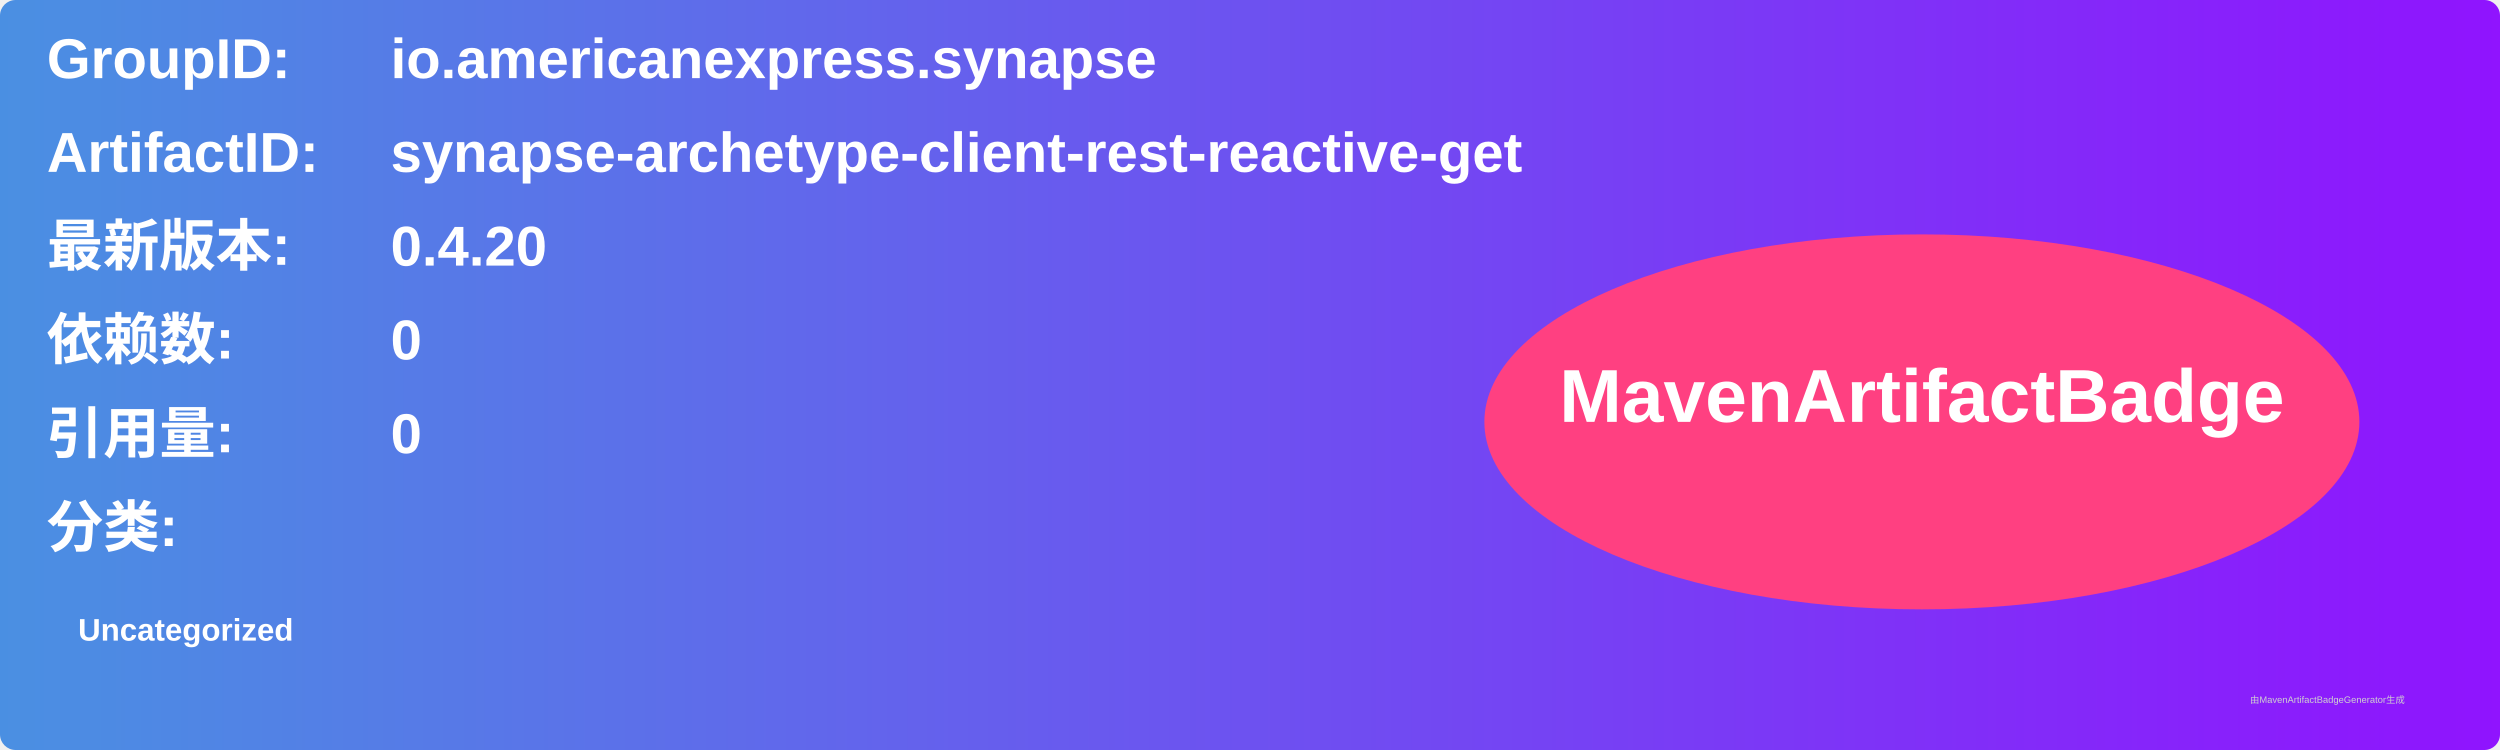
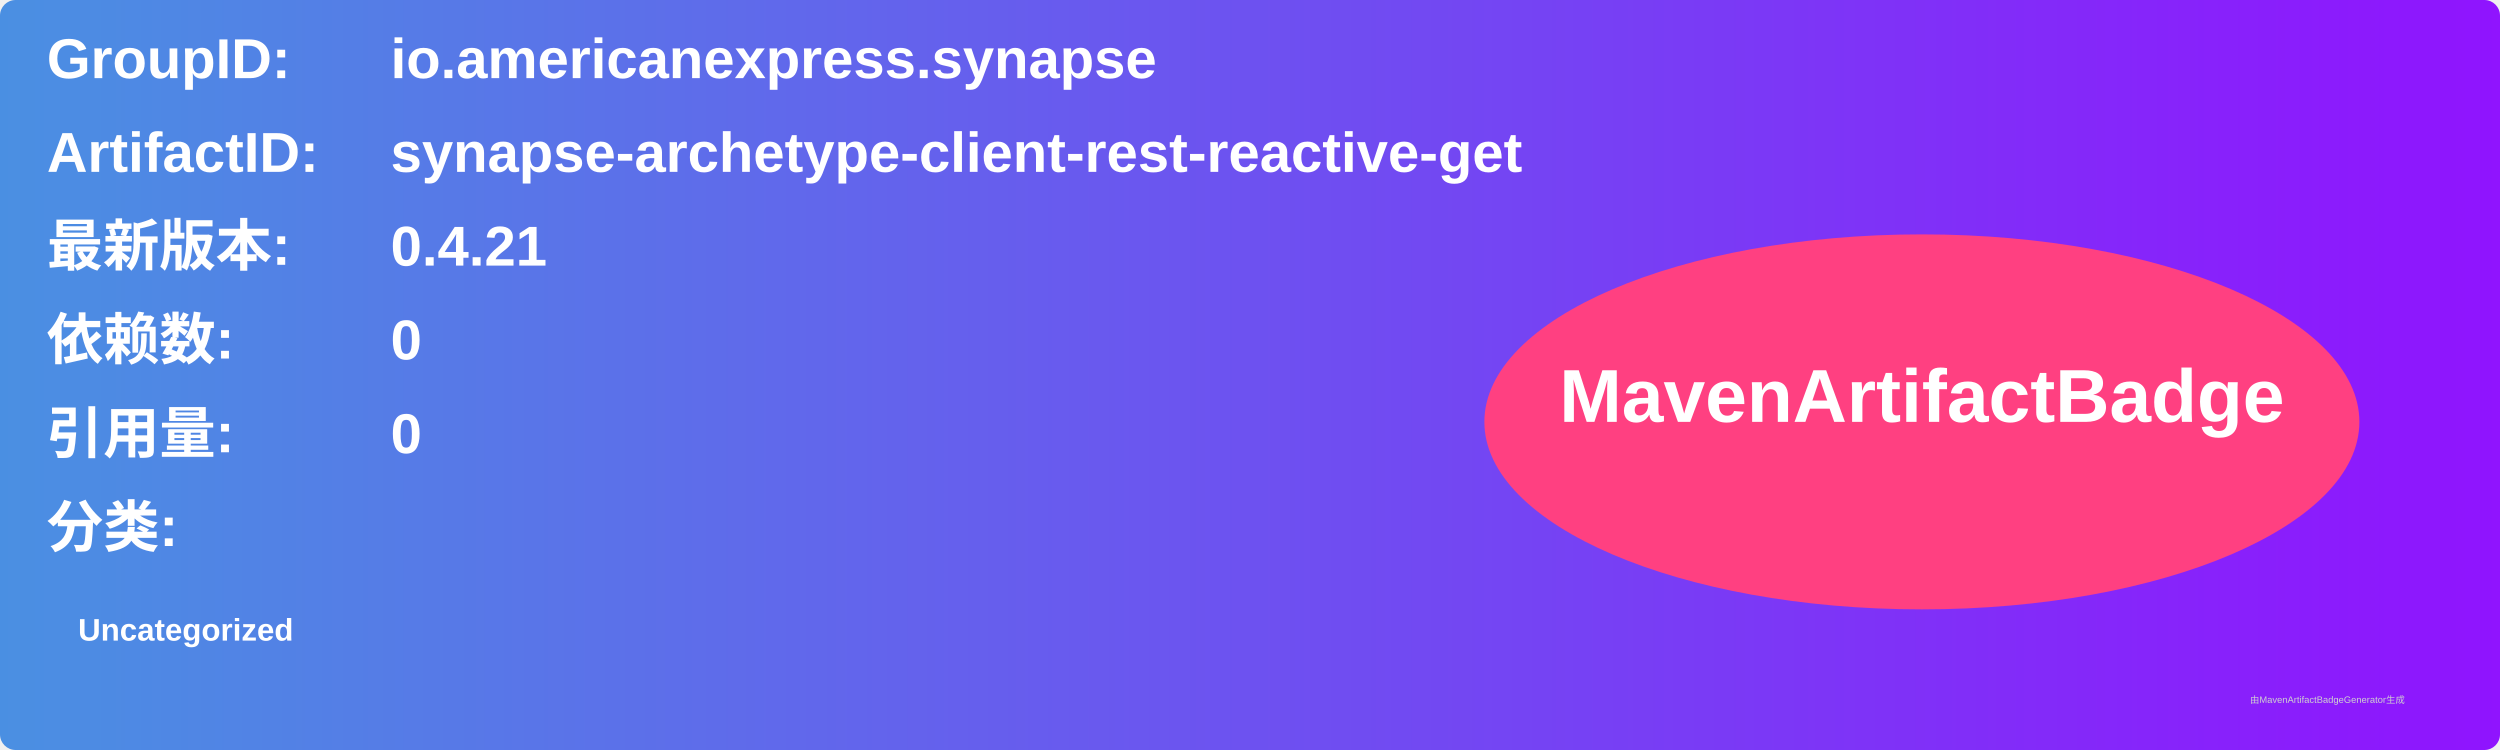
<svg xmlns="http://www.w3.org/2000/svg" width="800" height="240" viewBox="0 0 800 240">
  <linearGradient id="grad" x1="0%" y1="0%" x2="100%" y2="0%">
    <stop offset="0%" stop-color="#4a90e2" />
    <stop offset="100%" stop-color="#9013fe" />
  </linearGradient>
  <rect width="100%" height="100%" rx="5" ry="5" fill="url(#grad)" />
  <g transform="translate(15, 15)">
    <text x="0" y="10" font-family="Arial" font-size="18" fill="white" font-weight="bold" width="260">GroupID:</text>
    <text x="110" y="10" font-family="Arial" font-size="18" fill="white" font-weight="bold" width="460">io.americanexpress.synapse</text>
    <text x="0" y="40" font-family="Arial" font-size="18" fill="white" font-weight="bold" width="260">ArtifactID:</text>
    <text x="110" y="40" font-family="Arial" font-size="18" fill="white" font-weight="bold" width="460">synapse-archetype-client-rest-reactive-get</text>
    <text x="0" y="70" font-family="Arial" font-size="18" fill="white" font-weight="bold">最新版本:</text>
    <text x="110" y="70" font-family="Arial" font-size="18" fill="white" font-weight="bold">
-       <tspan font-weight="bold">0.4.20</tspan>
+       <tspan font-weight="bold">0.4.21</tspan>
    </text>
    <text x="0" y="100" font-family="Arial" font-size="18" fill="white" font-weight="bold">依赖数: </text>
    <text x="110" y="100" font-family="Arial" font-size="18" fill="white">
      <tspan font-weight="bold">0</tspan>
    </text>
    <text x="0" y="130" font-family="Arial" font-size="18" fill="white" font-weight="bold">引用量: </text>
    <text x="110" y="130" font-family="Arial" font-size="18" fill="white">
      <tspan font-weight="bold">0</tspan>
    </text>
    <text x="0" y="160" font-family="Arial" font-size="18" fill="white" font-weight="bold">分类:</text>
    <text x="10" y="190" font-family="Arial" font-size="10" fill="white">
      <tspan font-weight="bold">Uncategorized</tspan>
    </text>
    <ellipse cx="600" cy="120" rx="140" ry="60" fill="#ff4081" />
    <text x="600" y="120" text-anchor="middle" font-family="Arial" font-size="24" fill="white" font-weight="bold">MavenArtifactBadge</text>
  </g>
  <text x="720" y="225" font-family="Arial" font-size="3" fill="#d0d0d0">由MavenArtifactBadgeGenerator生成</text>
</svg>
